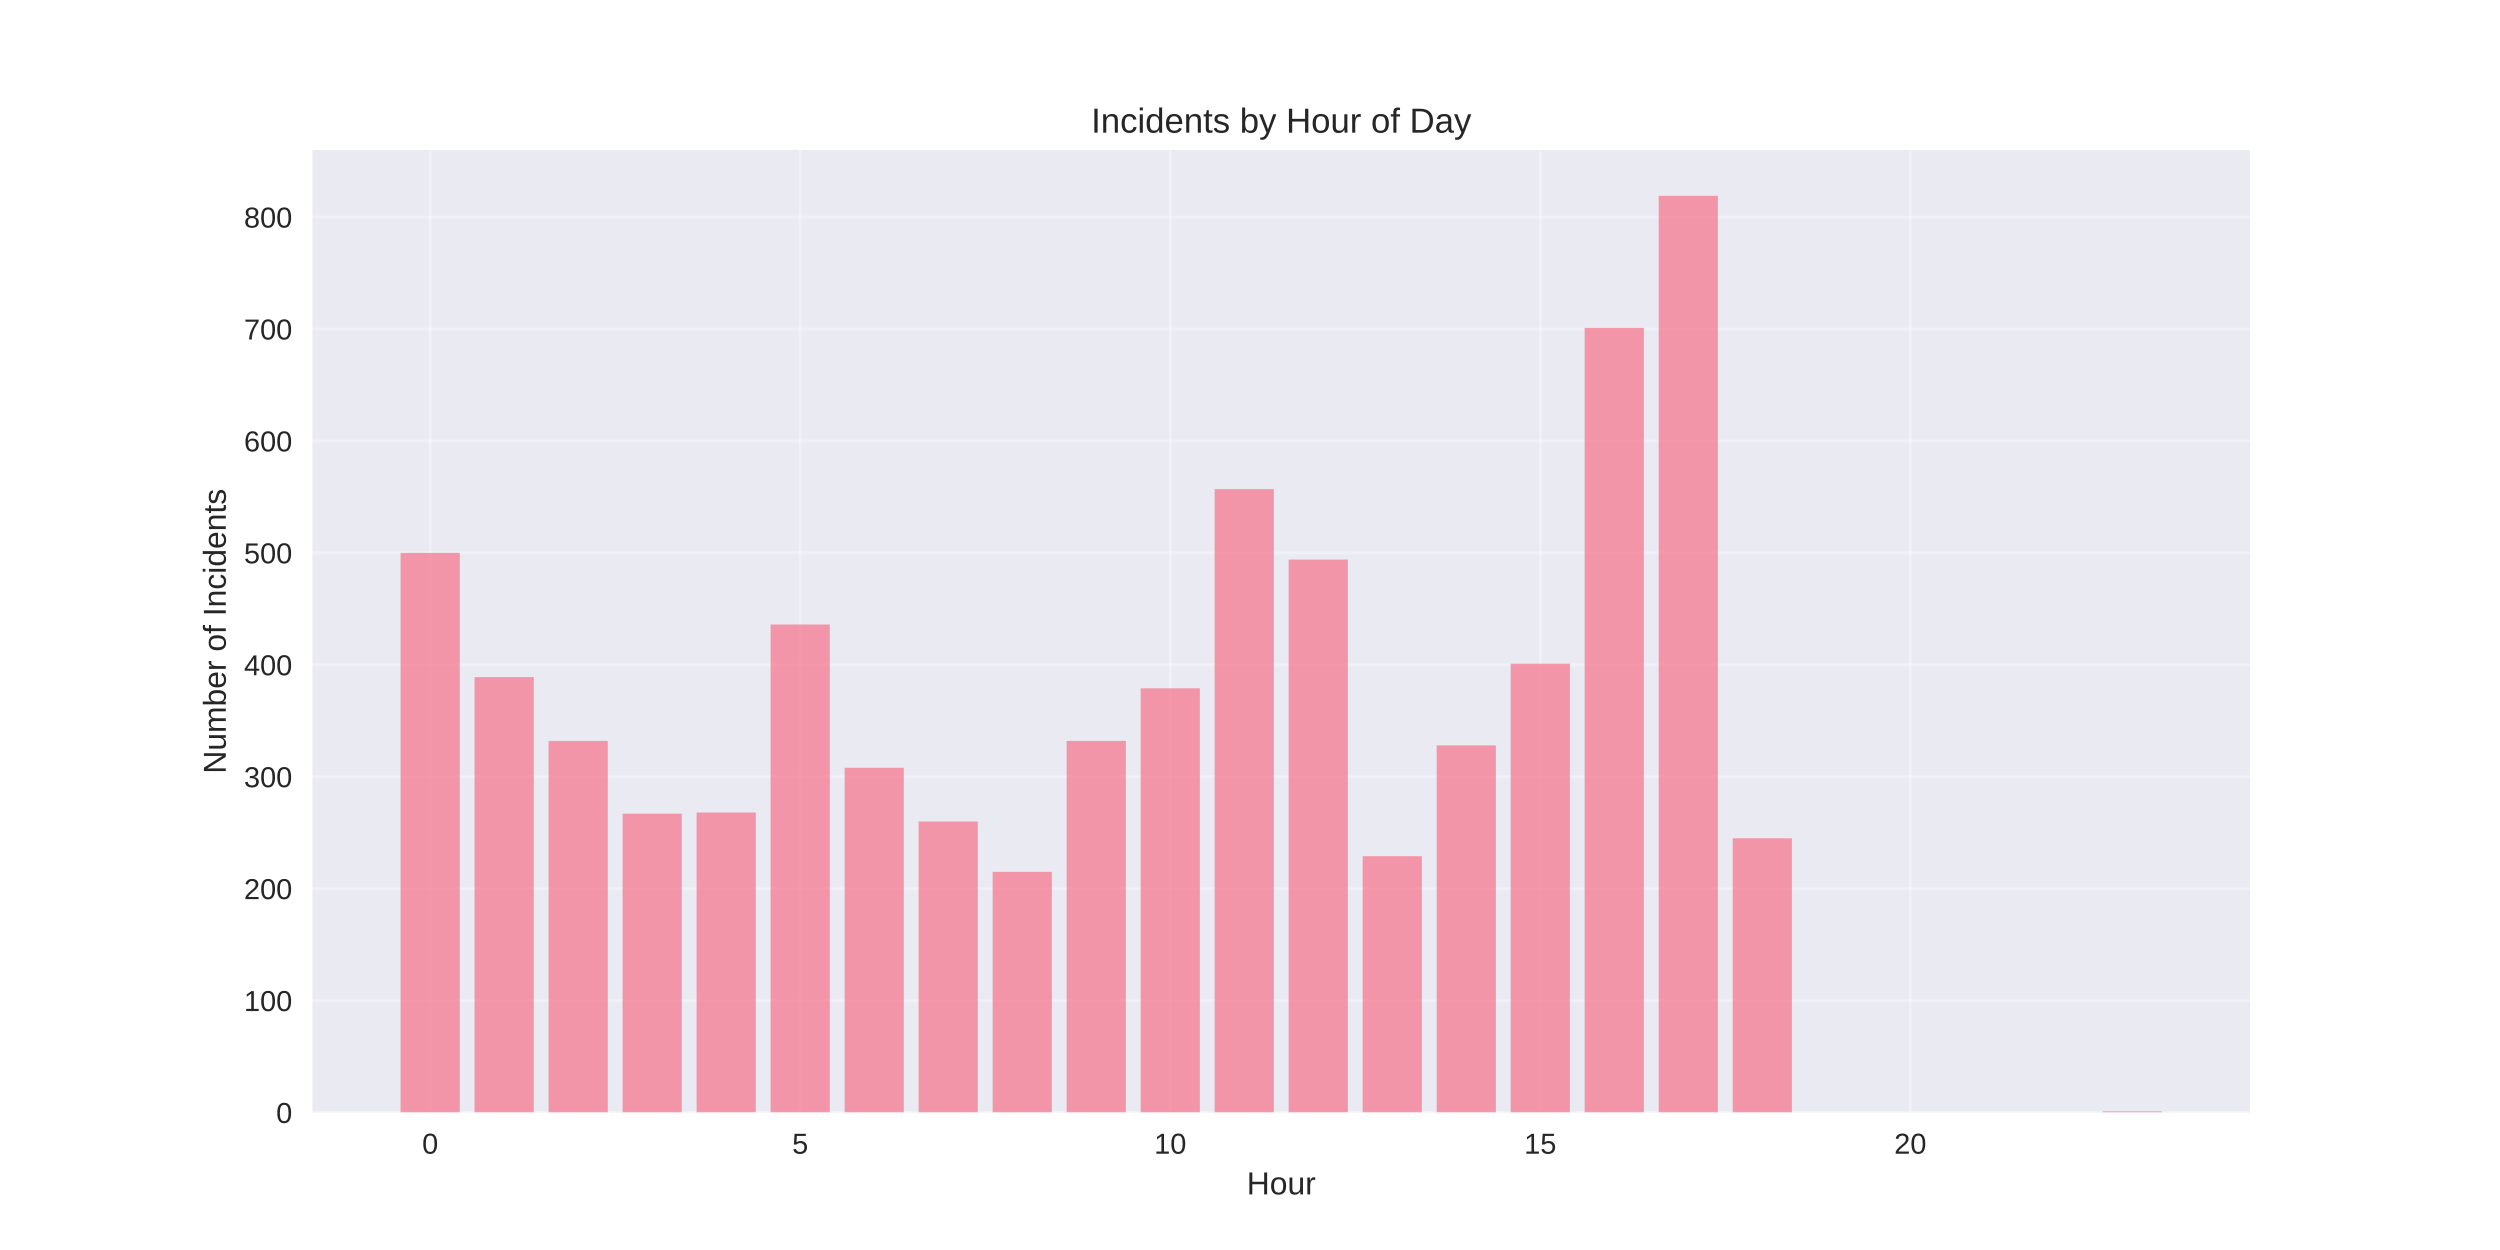
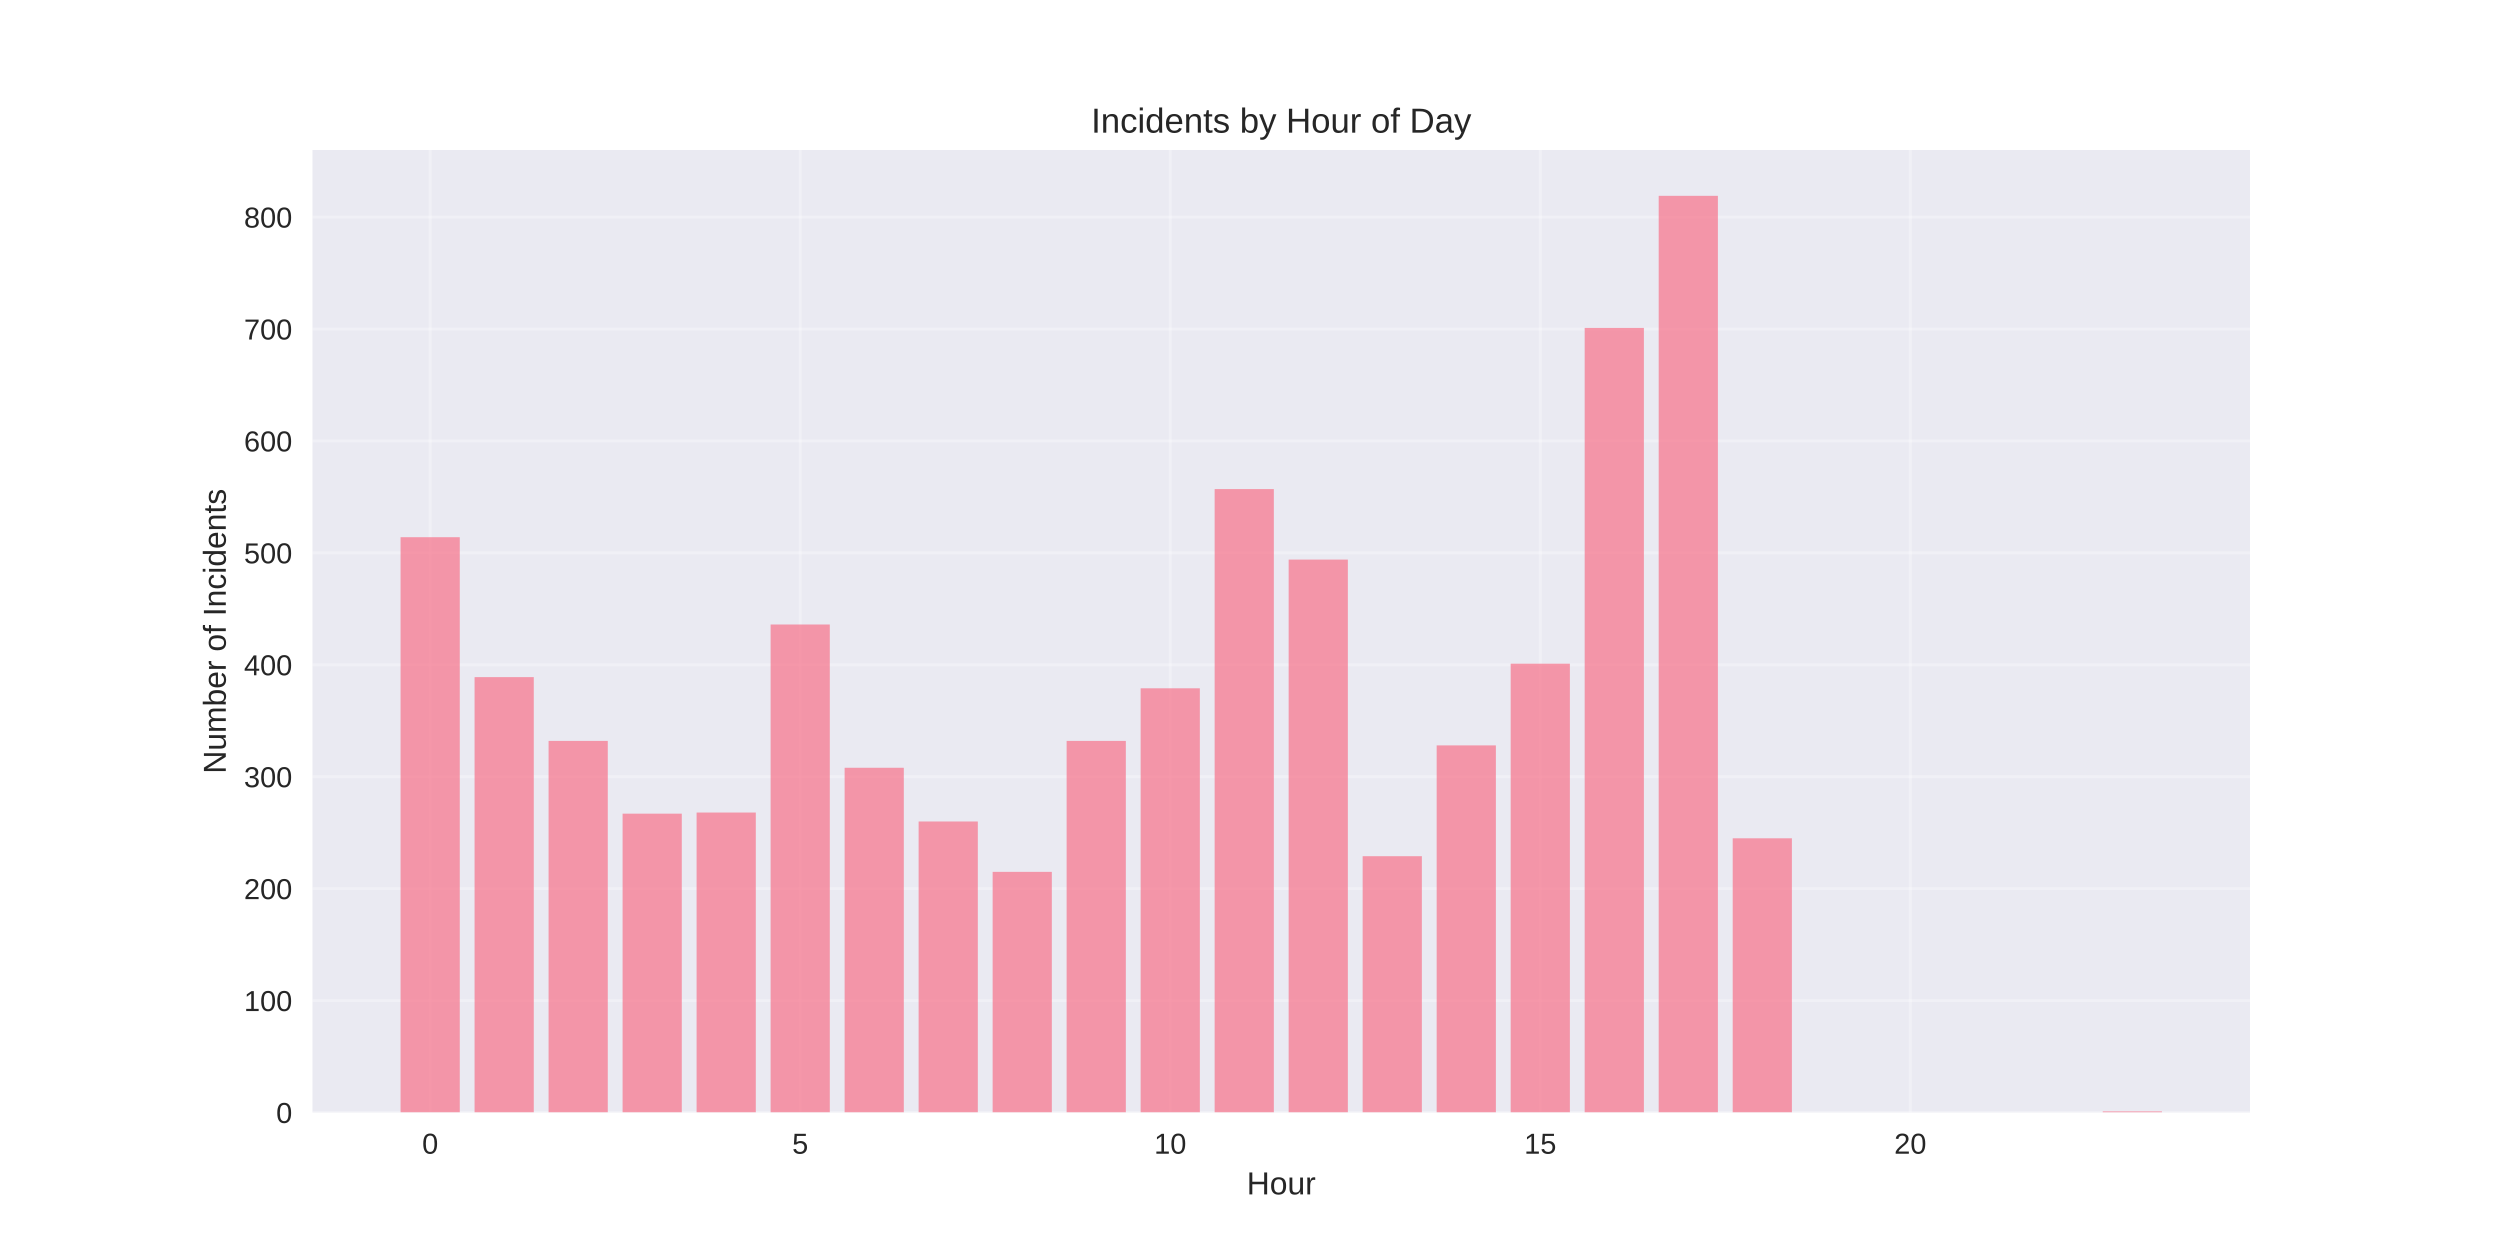
<svg xmlns="http://www.w3.org/2000/svg" width="864pt" height="432pt" viewBox="0 0 864 432" version="1.1">
  <defs>
    <style type="text/css">*{stroke-linejoin: round; stroke-linecap: butt}</style>
  </defs>
  <g id="figure_1">
    <g id="patch_1">
      <path d="M 0 432  L 864 432  L 864 0  L 0 0  z " style="fill: #ffffff" />
    </g>
    <g id="axes_1">
      <g id="patch_2">
        <path d="M 108 384.48  L 777.6 384.48  L 777.6 51.84  L 108 51.84  z " style="fill: #eaeaf2" />
      </g>
      <g id="matplotlib.axis_1">
        <g id="xtick_1">
          <g id="line2d_1">
-             <path d="M 148.667 384.48  L 148.667 51.84  " clip-path="url(#p945f2229d4)" style="fill: none; stroke: #ffffff; stroke-opacity: 0.3; stroke-linecap: round" />
+             <path d="M 148.667 384.48  L 148.667 51.84  " clip-path="url(#p7fc02abf61)" style="fill: none; stroke: #ffffff; stroke-opacity: 0.3; stroke-linecap: round" />
          </g>
          <g id="line2d_2" />
          <g id="text_1">
            <text style="fill: #262626; font: 10px 'Arial', 'Liberation Sans', 'DejaVu Sans', 'Bitstream Vera Sans', sans-serif; text-anchor: middle" x="148.667" y="398.727" transform="rotate(-0 148.6671 398.7269)">0</text>
          </g>
        </g>
        <g id="xtick_2">
          <g id="line2d_3">
-             <path d="M 276.551 384.48  L 276.551 51.84  " clip-path="url(#p945f2229d4)" style="fill: none; stroke: #ffffff; stroke-opacity: 0.3; stroke-linecap: round" />
+             <path d="M 276.551 384.48  L 276.551 51.84  " clip-path="url(#p7fc02abf61)" style="fill: none; stroke: #ffffff; stroke-opacity: 0.3; stroke-linecap: round" />
          </g>
          <g id="line2d_4" />
          <g id="text_2">
            <text style="fill: #262626; font: 10px 'Arial', 'Liberation Sans', 'DejaVu Sans', 'Bitstream Vera Sans', sans-serif; text-anchor: middle" x="276.551" y="398.727" transform="rotate(-0 276.551 398.7269)">5</text>
          </g>
        </g>
        <g id="xtick_3">
          <g id="line2d_5">
-             <path d="M 404.435 384.48  L 404.435 51.84  " clip-path="url(#p945f2229d4)" style="fill: none; stroke: #ffffff; stroke-opacity: 0.3; stroke-linecap: round" />
+             <path d="M 404.435 384.48  L 404.435 51.84  " clip-path="url(#p7fc02abf61)" style="fill: none; stroke: #ffffff; stroke-opacity: 0.3; stroke-linecap: round" />
          </g>
          <g id="line2d_6" />
          <g id="text_3">
            <text style="fill: #262626; font: 10px 'Arial', 'Liberation Sans', 'DejaVu Sans', 'Bitstream Vera Sans', sans-serif; text-anchor: middle" x="404.435" y="398.727" transform="rotate(-0 404.4348 398.7269)">10</text>
          </g>
        </g>
        <g id="xtick_4">
          <g id="line2d_7">
-             <path d="M 532.319 384.48  L 532.319 51.84  " clip-path="url(#p945f2229d4)" style="fill: none; stroke: #ffffff; stroke-opacity: 0.3; stroke-linecap: round" />
+             <path d="M 532.319 384.48  L 532.319 51.84  " clip-path="url(#p7fc02abf61)" style="fill: none; stroke: #ffffff; stroke-opacity: 0.3; stroke-linecap: round" />
          </g>
          <g id="line2d_8" />
          <g id="text_4">
            <text style="fill: #262626; font: 10px 'Arial', 'Liberation Sans', 'DejaVu Sans', 'Bitstream Vera Sans', sans-serif; text-anchor: middle" x="532.319" y="398.727" transform="rotate(-0 532.3187 398.7269)">15</text>
          </g>
        </g>
        <g id="xtick_5">
          <g id="line2d_9">
-             <path d="M 660.203 384.48  L 660.203 51.84  " clip-path="url(#p945f2229d4)" style="fill: none; stroke: #ffffff; stroke-opacity: 0.3; stroke-linecap: round" />
+             <path d="M 660.203 384.48  L 660.203 51.84  " clip-path="url(#p7fc02abf61)" style="fill: none; stroke: #ffffff; stroke-opacity: 0.3; stroke-linecap: round" />
          </g>
          <g id="line2d_10" />
          <g id="text_5">
            <text style="fill: #262626; font: 10px 'Arial', 'Liberation Sans', 'DejaVu Sans', 'Bitstream Vera Sans', sans-serif; text-anchor: middle" x="660.203" y="398.727" transform="rotate(-0 660.2026 398.7269)">20</text>
          </g>
        </g>
        <g id="text_6">
          <text style="fill: #262626; font: 11px 'Arial', 'Liberation Sans', 'DejaVu Sans', 'Bitstream Vera Sans', sans-serif; text-anchor: middle" x="442.8" y="412.773" transform="rotate(-0 442.8 412.7734)">Hour</text>
        </g>
      </g>
      <g id="matplotlib.axis_2">
        <g id="ytick_1">
          <g id="line2d_11">
-             <path d="M 108 384.48  L 777.6 384.48  " clip-path="url(#p945f2229d4)" style="fill: none; stroke: #ffffff; stroke-opacity: 0.3; stroke-linecap: round" />
+             <path d="M 108 384.48  L 777.6 384.48  " clip-path="url(#p7fc02abf61)" style="fill: none; stroke: #ffffff; stroke-opacity: 0.3; stroke-linecap: round" />
          </g>
          <g id="line2d_12" />
          <g id="text_7">
            <text style="fill: #262626; font: 10px 'Arial', 'Liberation Sans', 'DejaVu Sans', 'Bitstream Vera Sans', sans-serif; text-anchor: end" x="101" y="388.103" transform="rotate(-0 101 388.1034)">0</text>
          </g>
        </g>
        <g id="ytick_2">
          <g id="line2d_13">
-             <path d="M 108 345.799  L 777.6 345.799  " clip-path="url(#p945f2229d4)" style="fill: none; stroke: #ffffff; stroke-opacity: 0.3; stroke-linecap: round" />
+             <path d="M 108 345.799  L 777.6 345.799  " clip-path="url(#p7fc02abf61)" style="fill: none; stroke: #ffffff; stroke-opacity: 0.3; stroke-linecap: round" />
          </g>
          <g id="line2d_14" />
          <g id="text_8">
            <text style="fill: #262626; font: 10px 'Arial', 'Liberation Sans', 'DejaVu Sans', 'Bitstream Vera Sans', sans-serif; text-anchor: end" x="101" y="349.422" transform="rotate(-0 101 349.4221)">100</text>
          </g>
        </g>
        <g id="ytick_3">
          <g id="line2d_15">
-             <path d="M 108 307.117  L 777.6 307.117  " clip-path="url(#p945f2229d4)" style="fill: none; stroke: #ffffff; stroke-opacity: 0.3; stroke-linecap: round" />
+             <path d="M 108 307.117  L 777.6 307.117  " clip-path="url(#p7fc02abf61)" style="fill: none; stroke: #ffffff; stroke-opacity: 0.3; stroke-linecap: round" />
          </g>
          <g id="line2d_16" />
          <g id="text_9">
            <text style="fill: #262626; font: 10px 'Arial', 'Liberation Sans', 'DejaVu Sans', 'Bitstream Vera Sans', sans-serif; text-anchor: end" x="101" y="310.741" transform="rotate(-0 101 310.7408)">200</text>
          </g>
        </g>
        <g id="ytick_4">
          <g id="line2d_17">
-             <path d="M 108 268.436  L 777.6 268.436  " clip-path="url(#p945f2229d4)" style="fill: none; stroke: #ffffff; stroke-opacity: 0.3; stroke-linecap: round" />
+             <path d="M 108 268.436  L 777.6 268.436  " clip-path="url(#p7fc02abf61)" style="fill: none; stroke: #ffffff; stroke-opacity: 0.3; stroke-linecap: round" />
          </g>
          <g id="line2d_18" />
          <g id="text_10">
            <text style="fill: #262626; font: 10px 'Arial', 'Liberation Sans', 'DejaVu Sans', 'Bitstream Vera Sans', sans-serif; text-anchor: end" x="101" y="272.059" transform="rotate(-0 101 272.0595)">300</text>
          </g>
        </g>
        <g id="ytick_5">
          <g id="line2d_19">
-             <path d="M 108 229.755  L 777.6 229.755  " clip-path="url(#p945f2229d4)" style="fill: none; stroke: #ffffff; stroke-opacity: 0.3; stroke-linecap: round" />
+             <path d="M 108 229.755  L 777.6 229.755  " clip-path="url(#p7fc02abf61)" style="fill: none; stroke: #ffffff; stroke-opacity: 0.3; stroke-linecap: round" />
          </g>
          <g id="line2d_20" />
          <g id="text_11">
            <text style="fill: #262626; font: 10px 'Arial', 'Liberation Sans', 'DejaVu Sans', 'Bitstream Vera Sans', sans-serif; text-anchor: end" x="101" y="233.378" transform="rotate(-0 101 233.3782)">400</text>
          </g>
        </g>
        <g id="ytick_6">
          <g id="line2d_21">
-             <path d="M 108 191.073  L 777.6 191.073  " clip-path="url(#p945f2229d4)" style="fill: none; stroke: #ffffff; stroke-opacity: 0.3; stroke-linecap: round" />
+             <path d="M 108 191.073  L 777.6 191.073  " clip-path="url(#p7fc02abf61)" style="fill: none; stroke: #ffffff; stroke-opacity: 0.3; stroke-linecap: round" />
          </g>
          <g id="line2d_22" />
          <g id="text_12">
            <text style="fill: #262626; font: 10px 'Arial', 'Liberation Sans', 'DejaVu Sans', 'Bitstream Vera Sans', sans-serif; text-anchor: end" x="101" y="194.697" transform="rotate(-0 101 194.6968)">500</text>
          </g>
        </g>
        <g id="ytick_7">
          <g id="line2d_23">
-             <path d="M 108 152.392  L 777.6 152.392  " clip-path="url(#p945f2229d4)" style="fill: none; stroke: #ffffff; stroke-opacity: 0.3; stroke-linecap: round" />
+             <path d="M 108 152.392  L 777.6 152.392  " clip-path="url(#p7fc02abf61)" style="fill: none; stroke: #ffffff; stroke-opacity: 0.3; stroke-linecap: round" />
          </g>
          <g id="line2d_24" />
          <g id="text_13">
            <text style="fill: #262626; font: 10px 'Arial', 'Liberation Sans', 'DejaVu Sans', 'Bitstream Vera Sans', sans-serif; text-anchor: end" x="101" y="156.016" transform="rotate(-0 101 156.0155)">600</text>
          </g>
        </g>
        <g id="ytick_8">
          <g id="line2d_25">
-             <path d="M 108 113.711  L 777.6 113.711  " clip-path="url(#p945f2229d4)" style="fill: none; stroke: #ffffff; stroke-opacity: 0.3; stroke-linecap: round" />
+             <path d="M 108 113.711  L 777.6 113.711  " clip-path="url(#p7fc02abf61)" style="fill: none; stroke: #ffffff; stroke-opacity: 0.3; stroke-linecap: round" />
          </g>
          <g id="line2d_26" />
          <g id="text_14">
            <text style="fill: #262626; font: 10px 'Arial', 'Liberation Sans', 'DejaVu Sans', 'Bitstream Vera Sans', sans-serif; text-anchor: end" x="101" y="117.334" transform="rotate(-0 101 117.3342)">700</text>
          </g>
        </g>
        <g id="ytick_9">
          <g id="line2d_27">
-             <path d="M 108 75.029  L 777.6 75.029  " clip-path="url(#p945f2229d4)" style="fill: none; stroke: #ffffff; stroke-opacity: 0.3; stroke-linecap: round" />
+             <path d="M 108 75.029  L 777.6 75.029  " clip-path="url(#p7fc02abf61)" style="fill: none; stroke: #ffffff; stroke-opacity: 0.3; stroke-linecap: round" />
          </g>
          <g id="line2d_28" />
          <g id="text_15">
            <text style="fill: #262626; font: 10px 'Arial', 'Liberation Sans', 'DejaVu Sans', 'Bitstream Vera Sans', sans-serif; text-anchor: end" x="101" y="78.653" transform="rotate(-0 101 78.65289)">800</text>
          </g>
        </g>
        <g id="text_16">
          <text style="fill: #262626; font: 11px 'Arial', 'Liberation Sans', 'DejaVu Sans', 'Bitstream Vera Sans', sans-serif; text-anchor: middle" x="78.035" y="218.16" transform="rotate(-90 78.03469 218.16)">Number of Incidents</text>
        </g>
      </g>
      <g id="patch_3">
-         <path d="M 138.436 384.48  L 158.898 384.48  L 158.898 191.073  L 138.436 191.073  z " clip-path="url(#p945f2229d4)" style="fill: #f77189; opacity: 0.7" />
+         <path d="M 138.436 384.48  L 158.898 384.48  L 158.898 185.658  L 138.436 185.658  z " clip-path="url(#p7fc02abf61)" style="fill: #f77189; opacity: 0.7" />
      </g>
      <g id="patch_4">
-         <path d="M 164.013 384.48  L 184.475 384.48  L 184.475 234.01  L 164.013 234.01  z " clip-path="url(#p945f2229d4)" style="fill: #f77189; opacity: 0.7" />
+         <path d="M 164.013 384.48  L 184.475 384.48  L 184.475 234.01  L 164.013 234.01  z " clip-path="url(#p7fc02abf61)" style="fill: #f77189; opacity: 0.7" />
      </g>
      <g id="patch_5">
-         <path d="M 189.59 384.48  L 210.051 384.48  L 210.051 256.058  L 189.59 256.058  z " clip-path="url(#p945f2229d4)" style="fill: #f77189; opacity: 0.7" />
+         <path d="M 189.59 384.48  L 210.051 384.48  L 210.051 256.058  L 189.59 256.058  z " clip-path="url(#p7fc02abf61)" style="fill: #f77189; opacity: 0.7" />
      </g>
      <g id="patch_6">
-         <path d="M 215.167 384.48  L 235.628 384.48  L 235.628 281.201  L 215.167 281.201  z " clip-path="url(#p945f2229d4)" style="fill: #f77189; opacity: 0.7" />
+         <path d="M 215.167 384.48  L 235.628 384.48  L 235.628 281.201  L 215.167 281.201  z " clip-path="url(#p7fc02abf61)" style="fill: #f77189; opacity: 0.7" />
      </g>
      <g id="patch_7">
-         <path d="M 240.743 384.48  L 261.205 384.48  L 261.205 280.814  L 240.743 280.814  z " clip-path="url(#p945f2229d4)" style="fill: #f77189; opacity: 0.7" />
+         <path d="M 240.743 384.48  L 261.205 384.48  L 261.205 280.814  L 240.743 280.814  z " clip-path="url(#p7fc02abf61)" style="fill: #f77189; opacity: 0.7" />
      </g>
      <g id="patch_8">
-         <path d="M 266.32 384.48  L 286.782 384.48  L 286.782 215.829  L 266.32 215.829  z " clip-path="url(#p945f2229d4)" style="fill: #f77189; opacity: 0.7" />
+         <path d="M 266.32 384.48  L 286.782 384.48  L 286.782 215.829  L 266.32 215.829  z " clip-path="url(#p7fc02abf61)" style="fill: #f77189; opacity: 0.7" />
      </g>
      <g id="patch_9">
-         <path d="M 291.897 384.48  L 312.358 384.48  L 312.358 265.342  L 291.897 265.342  z " clip-path="url(#p945f2229d4)" style="fill: #f77189; opacity: 0.7" />
+         <path d="M 291.897 384.48  L 312.358 384.48  L 312.358 265.342  L 291.897 265.342  z " clip-path="url(#p7fc02abf61)" style="fill: #f77189; opacity: 0.7" />
      </g>
      <g id="patch_10">
-         <path d="M 317.474 384.48  L 337.935 384.48  L 337.935 283.909  L 317.474 283.909  z " clip-path="url(#p945f2229d4)" style="fill: #f77189; opacity: 0.7" />
+         <path d="M 317.474 384.48  L 337.935 384.48  L 337.935 283.909  L 317.474 283.909  z " clip-path="url(#p7fc02abf61)" style="fill: #f77189; opacity: 0.7" />
      </g>
      <g id="patch_11">
-         <path d="M 343.051 384.48  L 363.512 384.48  L 363.512 301.315  L 343.051 301.315  z " clip-path="url(#p945f2229d4)" style="fill: #f77189; opacity: 0.7" />
+         <path d="M 343.051 384.48  L 363.512 384.48  L 363.512 301.315  L 343.051 301.315  z " clip-path="url(#p7fc02abf61)" style="fill: #f77189; opacity: 0.7" />
      </g>
      <g id="patch_12">
-         <path d="M 368.627 384.48  L 389.089 384.48  L 389.089 256.058  L 368.627 256.058  z " clip-path="url(#p945f2229d4)" style="fill: #f77189; opacity: 0.7" />
+         <path d="M 368.627 384.48  L 389.089 384.48  L 389.089 256.058  L 368.627 256.058  z " clip-path="url(#p7fc02abf61)" style="fill: #f77189; opacity: 0.7" />
      </g>
      <g id="patch_13">
-         <path d="M 394.204 384.48  L 414.666 384.48  L 414.666 237.878  L 394.204 237.878  z " clip-path="url(#p945f2229d4)" style="fill: #f77189; opacity: 0.7" />
+         <path d="M 394.204 384.48  L 414.666 384.48  L 414.666 237.878  L 394.204 237.878  z " clip-path="url(#p7fc02abf61)" style="fill: #f77189; opacity: 0.7" />
      </g>
      <g id="patch_14">
-         <path d="M 419.781 384.48  L 440.242 384.48  L 440.242 169.025  L 419.781 169.025  z " clip-path="url(#p945f2229d4)" style="fill: #f77189; opacity: 0.7" />
+         <path d="M 419.781 384.48  L 440.242 384.48  L 440.242 169.025  L 419.781 169.025  z " clip-path="url(#p7fc02abf61)" style="fill: #f77189; opacity: 0.7" />
      </g>
      <g id="patch_15">
-         <path d="M 445.358 384.48  L 465.819 384.48  L 465.819 193.394  L 445.358 193.394  z " clip-path="url(#p945f2229d4)" style="fill: #f77189; opacity: 0.7" />
+         <path d="M 445.358 384.48  L 465.819 384.48  L 465.819 193.394  L 445.358 193.394  z " clip-path="url(#p7fc02abf61)" style="fill: #f77189; opacity: 0.7" />
      </g>
      <g id="patch_16">
-         <path d="M 470.934 384.48  L 491.396 384.48  L 491.396 295.9  L 470.934 295.9  z " clip-path="url(#p945f2229d4)" style="fill: #f77189; opacity: 0.7" />
+         <path d="M 470.934 384.48  L 491.396 384.48  L 491.396 295.9  L 470.934 295.9  z " clip-path="url(#p7fc02abf61)" style="fill: #f77189; opacity: 0.7" />
      </g>
      <g id="patch_17">
-         <path d="M 496.511 384.48  L 516.973 384.48  L 516.973 257.605  L 496.511 257.605  z " clip-path="url(#p945f2229d4)" style="fill: #f77189; opacity: 0.7" />
+         <path d="M 496.511 384.48  L 516.973 384.48  L 516.973 257.605  L 496.511 257.605  z " clip-path="url(#p7fc02abf61)" style="fill: #f77189; opacity: 0.7" />
      </g>
      <g id="patch_18">
-         <path d="M 522.088 384.48  L 542.549 384.48  L 542.549 229.368  L 522.088 229.368  z " clip-path="url(#p945f2229d4)" style="fill: #f77189; opacity: 0.7" />
+         <path d="M 522.088 384.48  L 542.549 384.48  L 542.549 229.368  L 522.088 229.368  z " clip-path="url(#p7fc02abf61)" style="fill: #f77189; opacity: 0.7" />
      </g>
      <g id="patch_19">
-         <path d="M 547.665 384.48  L 568.126 384.48  L 568.126 113.324  L 547.665 113.324  z " clip-path="url(#p945f2229d4)" style="fill: #f77189; opacity: 0.7" />
+         <path d="M 547.665 384.48  L 568.126 384.48  L 568.126 113.324  L 547.665 113.324  z " clip-path="url(#p7fc02abf61)" style="fill: #f77189; opacity: 0.7" />
      </g>
      <g id="patch_20">
-         <path d="M 573.242 384.48  L 593.703 384.48  L 593.703 67.68  L 573.242 67.68  z " clip-path="url(#p945f2229d4)" style="fill: #f77189; opacity: 0.7" />
+         <path d="M 573.242 384.48  L 593.703 384.48  L 593.703 67.68  L 573.242 67.68  z " clip-path="url(#p7fc02abf61)" style="fill: #f77189; opacity: 0.7" />
      </g>
      <g id="patch_21">
-         <path d="M 598.818 384.48  L 619.28 384.48  L 619.28 289.711  L 598.818 289.711  z " clip-path="url(#p945f2229d4)" style="fill: #f77189; opacity: 0.7" />
+         <path d="M 598.818 384.48  L 619.28 384.48  L 619.28 289.711  L 598.818 289.711  z " clip-path="url(#p7fc02abf61)" style="fill: #f77189; opacity: 0.7" />
      </g>
      <g id="patch_22">
-         <path d="M 726.702 384.48  L 747.164 384.48  L 747.164 384.093  L 726.702 384.093  z " clip-path="url(#p945f2229d4)" style="fill: #f77189; opacity: 0.7" />
+         <path d="M 726.702 384.48  L 747.164 384.48  L 747.164 384.093  L 726.702 384.093  z " clip-path="url(#p7fc02abf61)" style="fill: #f77189; opacity: 0.7" />
      </g>
      <g id="patch_23">
        <path d="M 108 384.48  L 108 51.84  " style="fill: none" />
      </g>
      <g id="patch_24">
        <path d="M 777.6 384.48  L 777.6 51.84  " style="fill: none" />
      </g>
      <g id="patch_25">
        <path d="M 108 384.48  L 777.6 384.48  " style="fill: none" />
      </g>
      <g id="patch_26">
        <path d="M 108 51.84  L 777.6 51.84  " style="fill: none" />
      </g>
      <g id="text_17">
        <text style="fill: #262626; font: 12px 'Arial', 'Liberation Sans', 'DejaVu Sans', 'Bitstream Vera Sans', sans-serif; text-anchor: middle" x="442.8" y="45.84" transform="rotate(-0 442.8 45.84)">Incidents by Hour of Day</text>
      </g>
    </g>
  </g>
  <defs>
-     <clipPath id="p945f2229d4">
+     <clipPath id="p7fc02abf61">
      <rect x="108" y="51.84" width="669.6" height="332.64" />
    </clipPath>
  </defs>
</svg>
